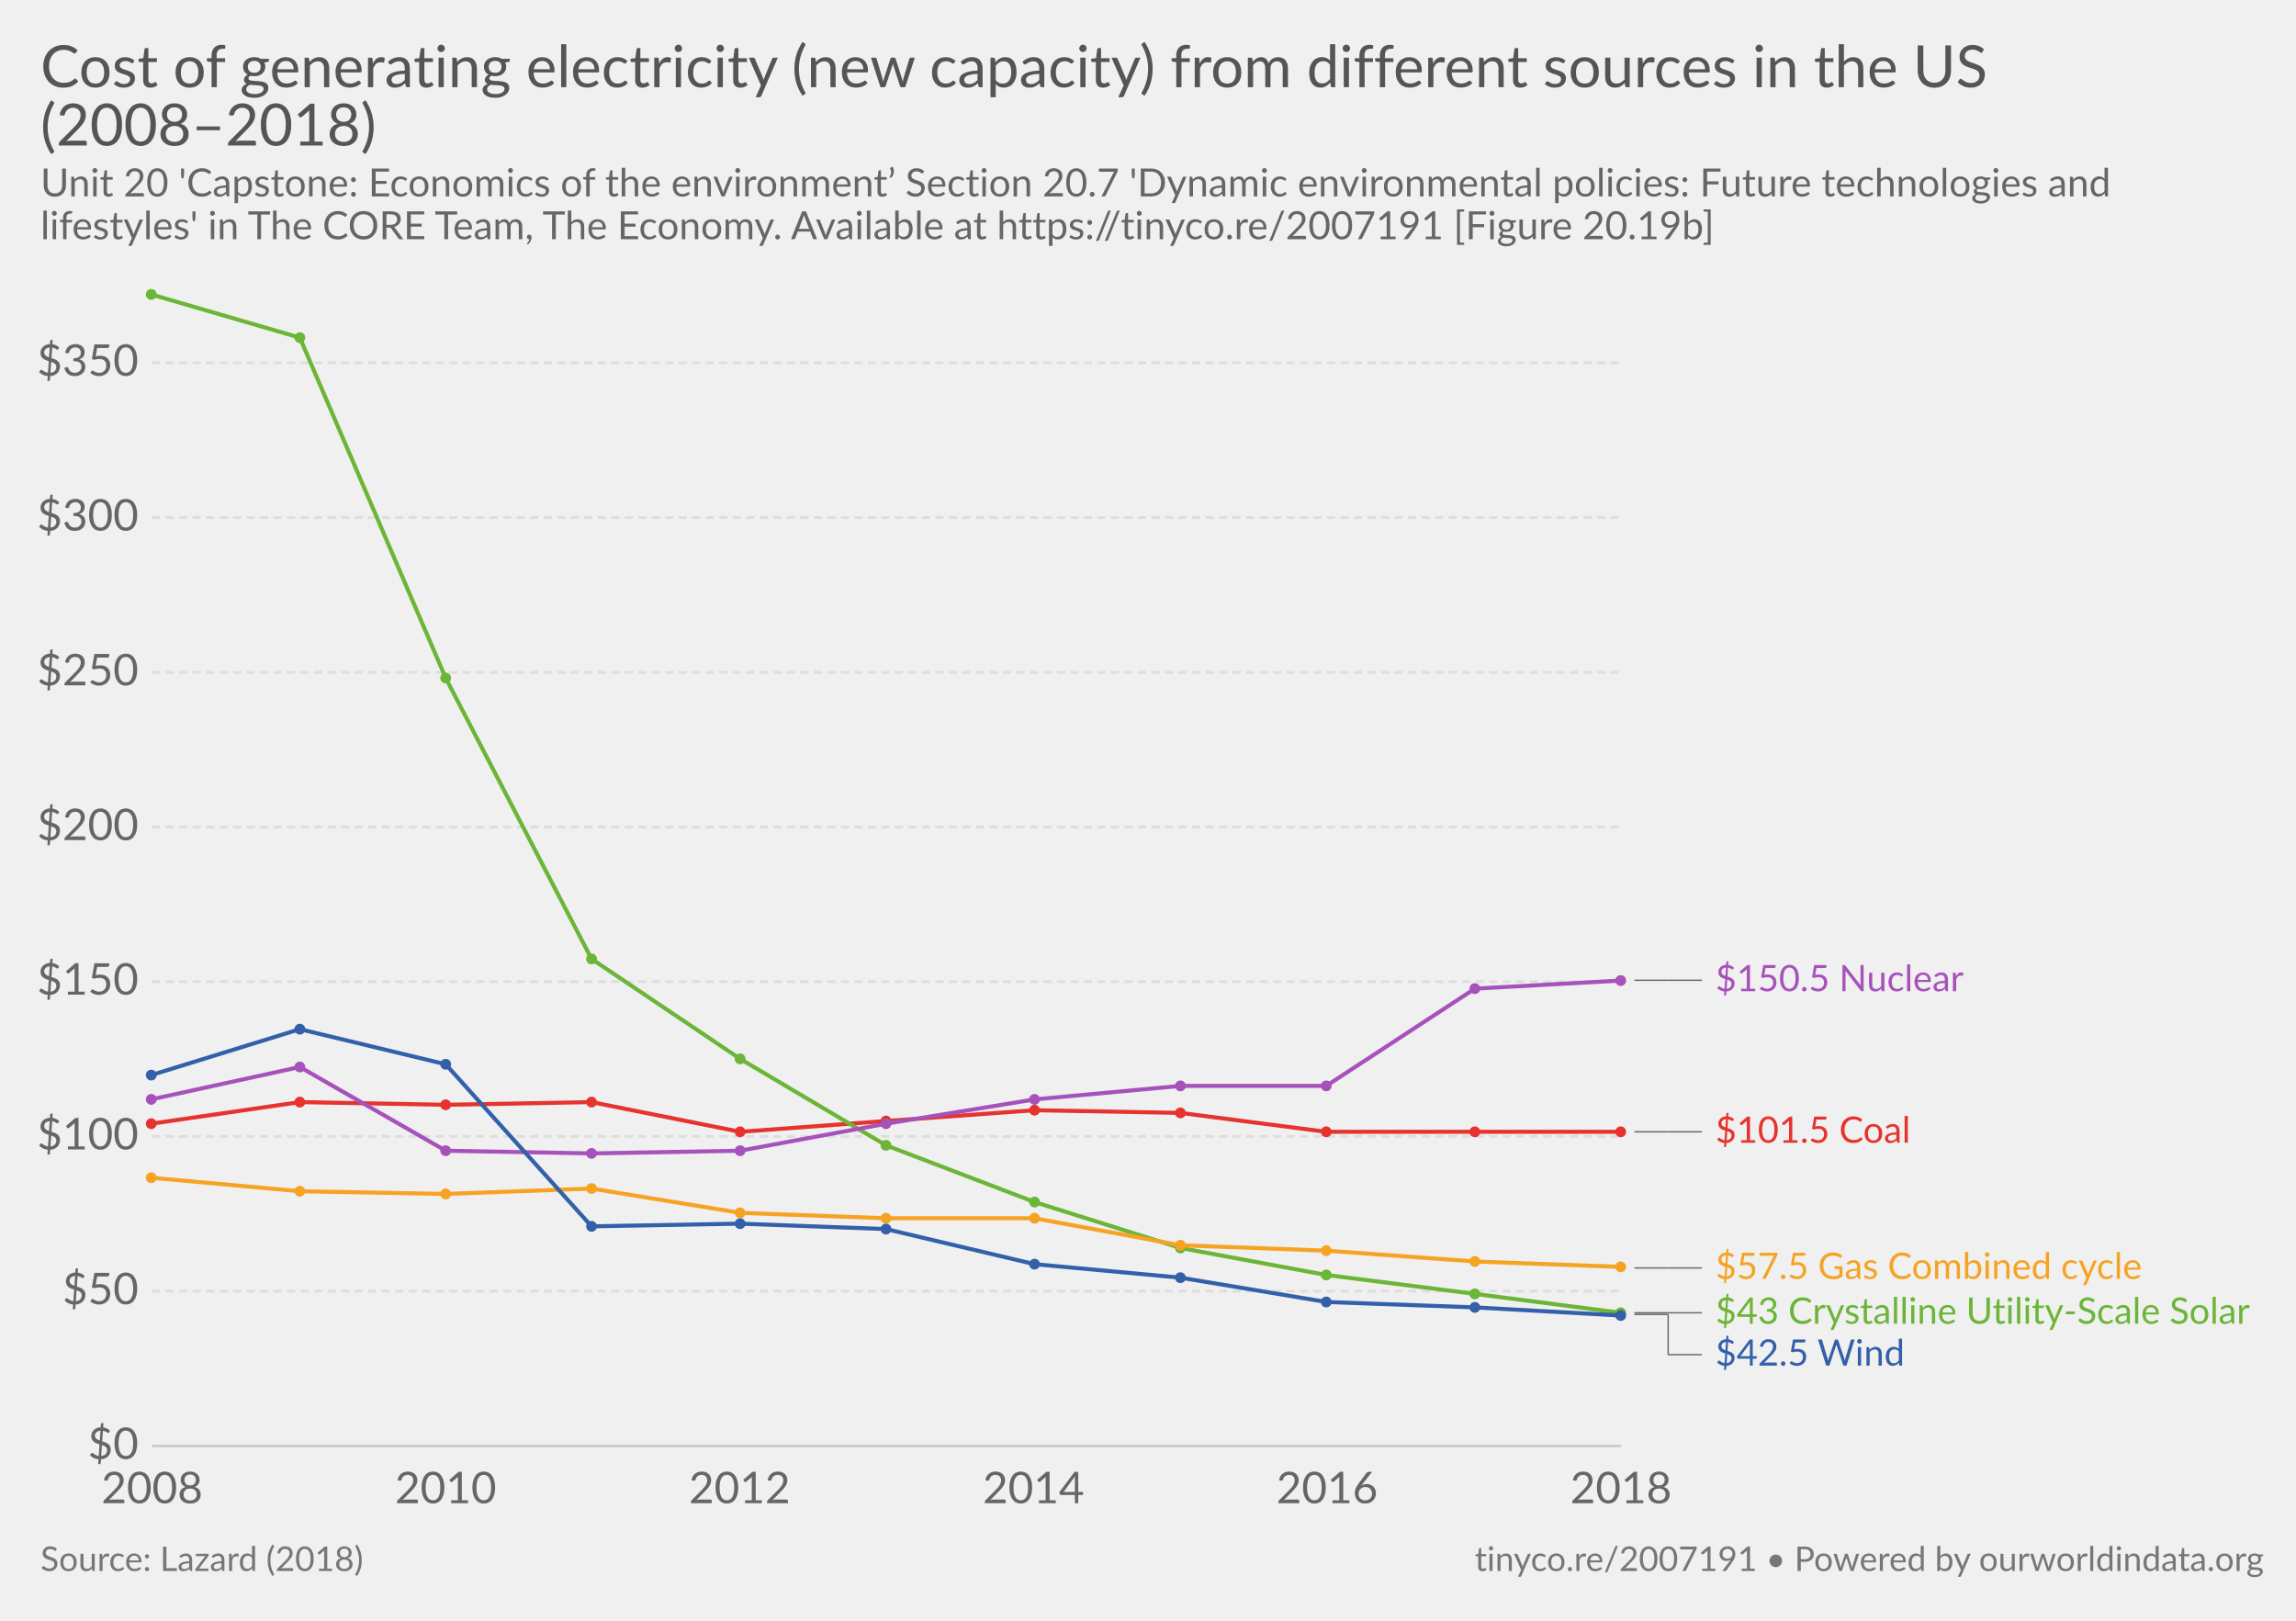
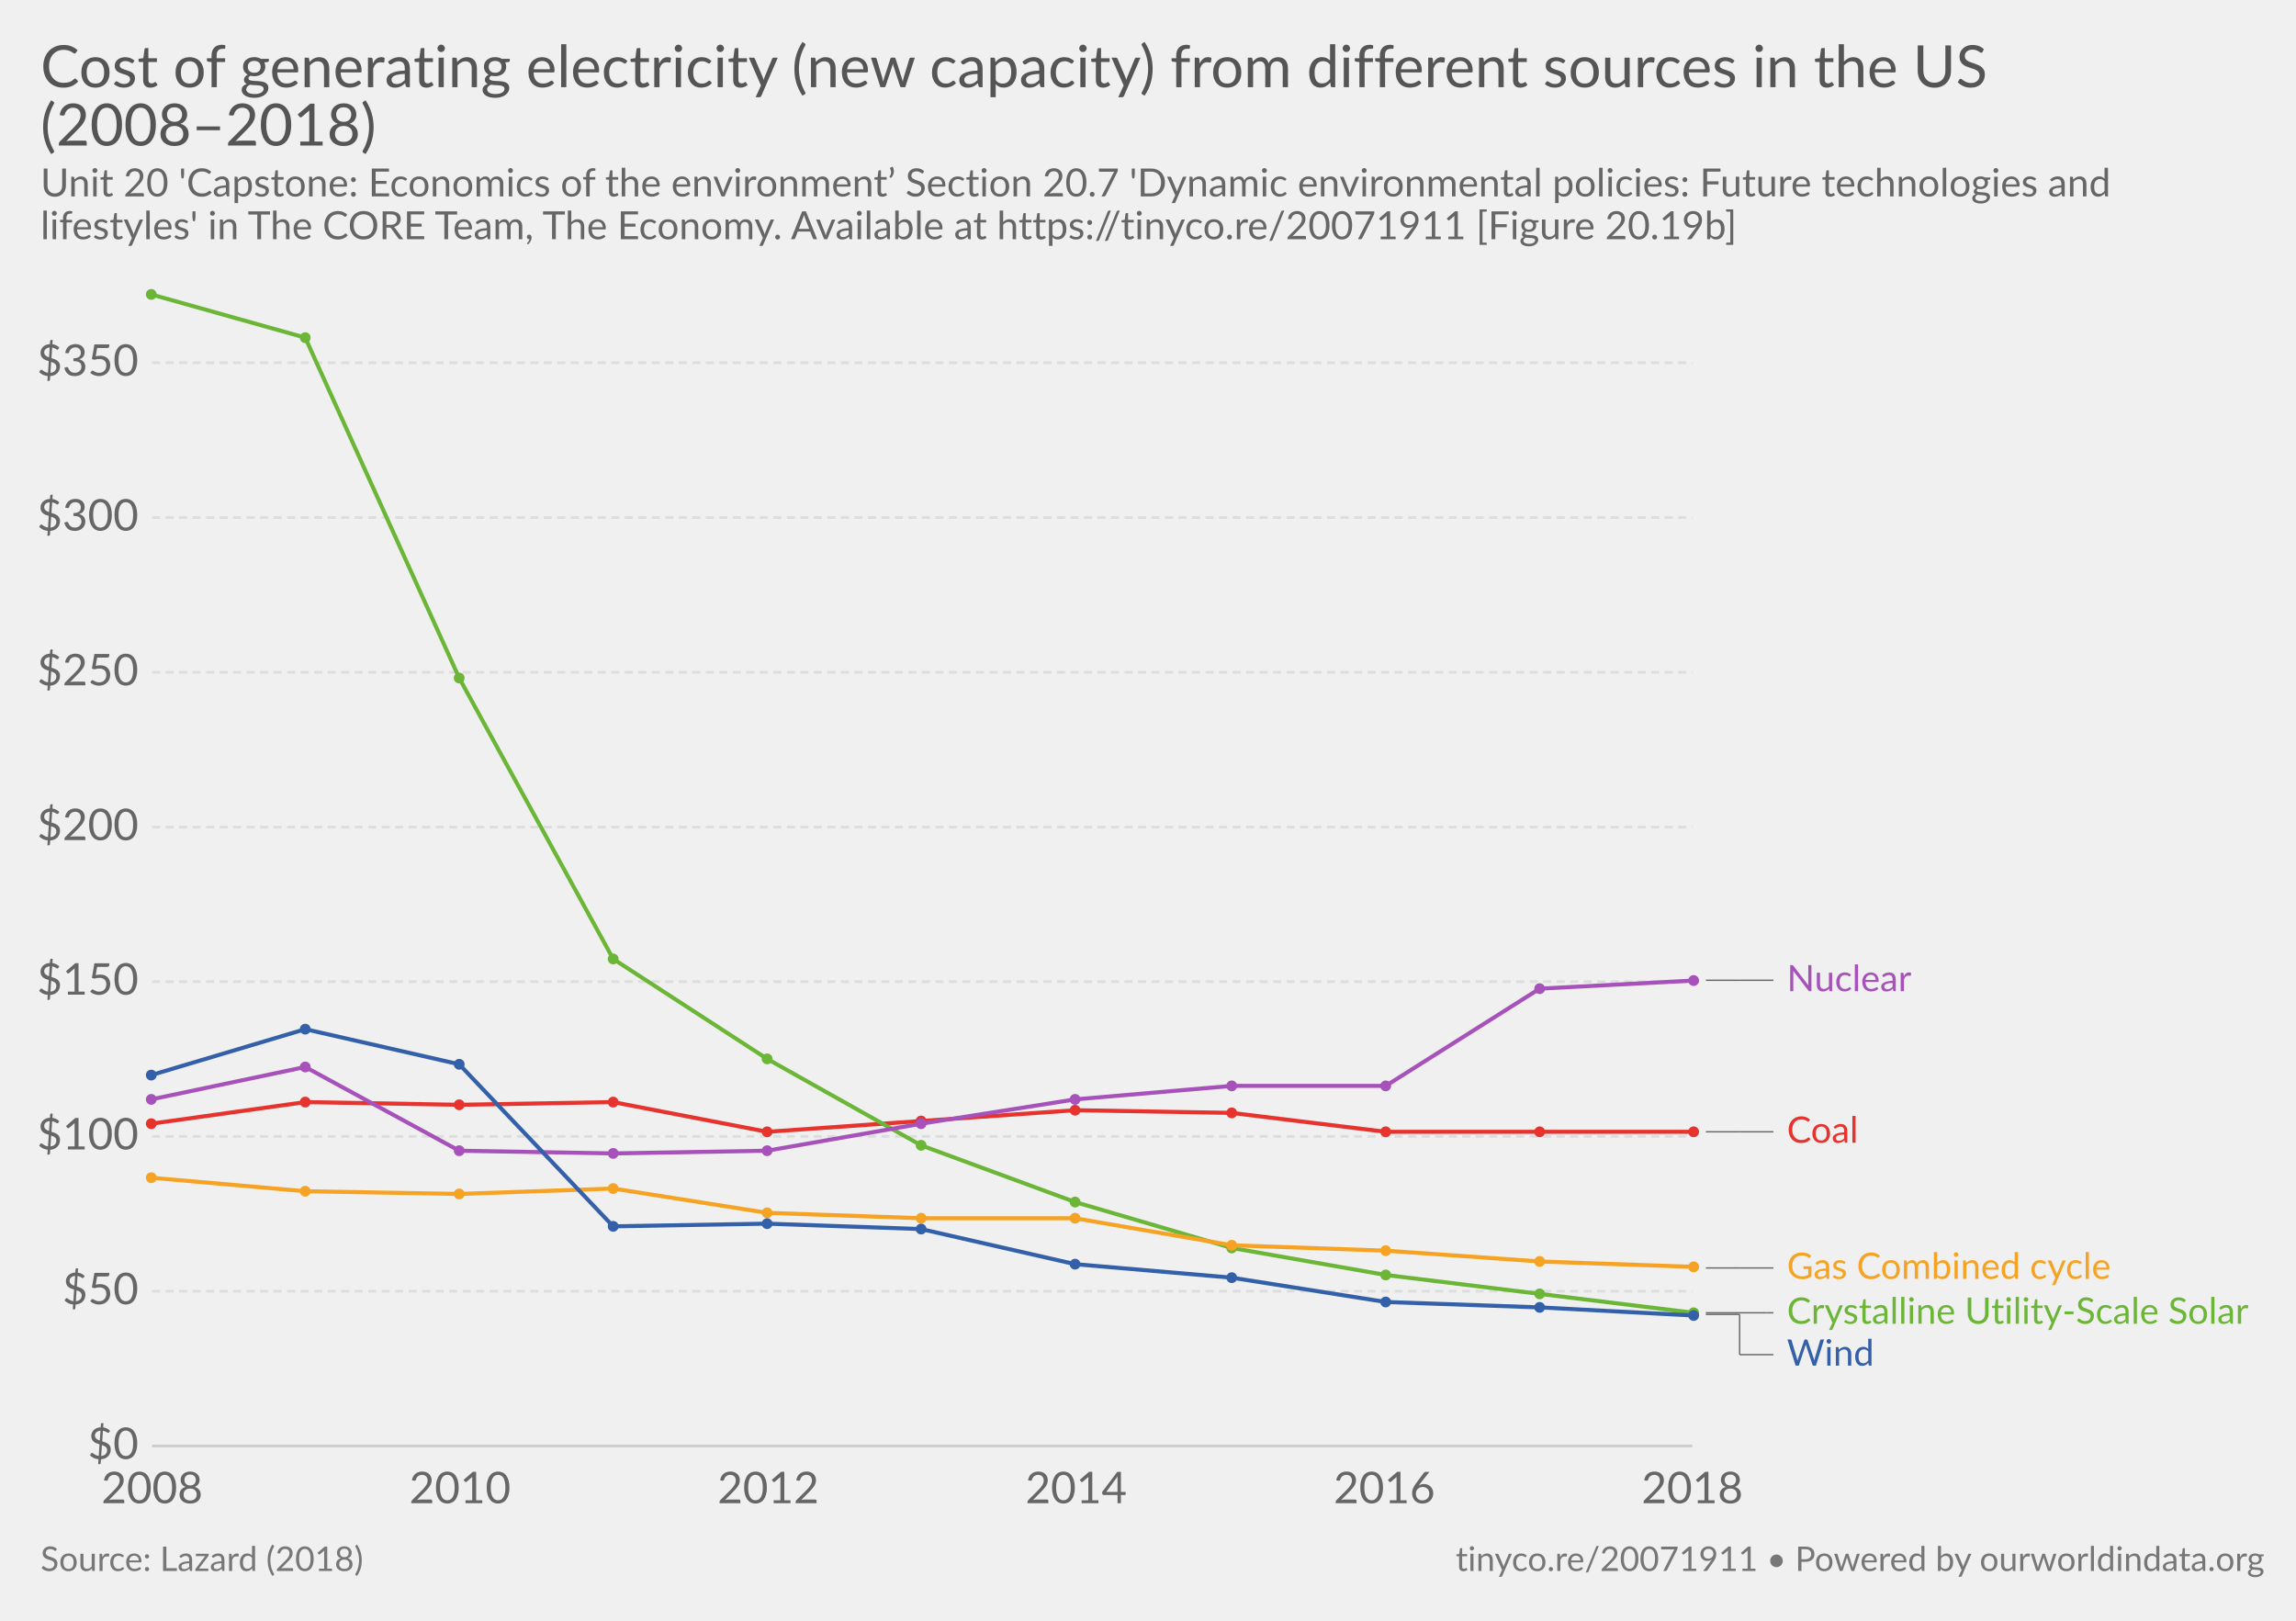
<svg xmlns="http://www.w3.org/2000/svg" version="1.1" style="font-family:Lato, 'Helvetica Neue', Helvetica, Arial, sans-serif;font-size:18px;background-color:white;text-rendering:optimizeLegibility;-webkit-font-smoothing:antialiased" width="850" height="600">
  <g class="HeaderView">
    <a href="https://ourworldindata.org/grapher/cost-of-generating-electricity-new-capacity-from-different-sources-in-the-us-20082018" target="_blank">
      <text font-size="21.60" x="15.0" y="32.3" fill="#555">
        <tspan x="15" y="32.28">Cost of generating electricity (new capacity) from different sources in the US</tspan>
        <tspan x="15" y="53.88">(2008–2018)</tspan>
      </text>
    </a>
    <text font-size="14.40" x="15.0" y="72.7" fill="#666">
      <tspan x="15" y="72.72">Unit 20 'Capstone: Economics of the environment’ Section 20.7 'Dynamic environmental policies: Future technologies and</tspan>
-       <tspan x="15" y="88.56">lifestyles' in The CORE Team, The Economy. Available at https://tinyco.re/2007191 [Figure 20.19b]</tspan>
+       <tspan x="15" y="88.56">lifestyles' in The CORE Team, The Economy. Available at https://tinyco.re/20071911 [Figure 20.19b]</tspan>
    </text>
  </g>
  <g class="LineChart">
    <defs>
-       <clipPath id="boundsClip-831">
+       <clipPath id="boundsClip-3">
        <rect x="46.288" y="0" width="830" height="894.8" />
      </clipPath>
    </defs>
    <g class="AxisBoxView">
      <g class="HorizontalAxis">
        <text x="56.3" y="556.5" fill="#666" text-anchor="middle" font-size="16.2">2008</text>
-         <text x="165" y="556.5" fill="#666" text-anchor="middle" font-size="16.2">2010</text>
-         <text x="273.8" y="556.5" fill="#666" text-anchor="middle" font-size="16.2">2012</text>
-         <text x="382.6" y="556.5" fill="#666" text-anchor="middle" font-size="16.2">2014</text>
-         <text x="491.3" y="556.5" fill="#666" text-anchor="middle" font-size="16.2">2016</text>
-         <text x="600.1" y="556.5" fill="#666" text-anchor="middle" font-size="16.2">2018</text>
+         <text x="170.3" y="556.5" fill="#666" text-anchor="middle" font-size="16.2">2010</text>
+         <text x="284.4" y="556.5" fill="#666" text-anchor="middle" font-size="16.2">2012</text>
+         <text x="398.4" y="556.5" fill="#666" text-anchor="middle" font-size="16.2">2014</text>
+         <text x="512.5" y="556.5" fill="#666" text-anchor="middle" font-size="16.2">2016</text>
+         <text x="626.5" y="556.5" fill="#666" text-anchor="middle" font-size="16.2">2018</text>
      </g>
      <g class="VerticalAxis">
        <text x="51.29" y="535.3" fill="#666" dominant-baseline="middle" text-anchor="end" font-size="16.2">$0</text>
        <text x="51.29" y="478" fill="#666" dominant-baseline="middle" text-anchor="end" font-size="16.2">$50</text>
        <text x="51.29" y="420.7" fill="#666" dominant-baseline="middle" text-anchor="end" font-size="16.2">$100</text>
        <text x="51.29" y="363.4" fill="#666" dominant-baseline="middle" text-anchor="end" font-size="16.2">$150</text>
        <text x="51.29" y="306.2" fill="#666" dominant-baseline="middle" text-anchor="end" font-size="16.2">$200</text>
        <text x="51.29" y="248.9" fill="#666" dominant-baseline="middle" text-anchor="end" font-size="16.2">$250</text>
        <text x="51.29" y="191.6" fill="#666" dominant-baseline="middle" text-anchor="end" font-size="16.2">$300</text>
        <text x="51.29" y="134.3" fill="#666" dominant-baseline="middle" text-anchor="end" font-size="16.2">$350</text>
      </g>
      <g class="AxisGridLines">
-         <line x1="56.29" y1="535.3" x2="600.07" y2="535.3" stroke="#ccc" />
-         <line x1="56.29" y1="478" x2="600.07" y2="478" stroke="#ddd" stroke-dasharray="3,2" />
-         <line x1="56.29" y1="420.7" x2="600.07" y2="420.7" stroke="#ddd" stroke-dasharray="3,2" />
-         <line x1="56.29" y1="363.4" x2="600.07" y2="363.4" stroke="#ddd" stroke-dasharray="3,2" />
-         <line x1="56.29" y1="306.2" x2="600.07" y2="306.2" stroke="#ddd" stroke-dasharray="3,2" />
-         <line x1="56.29" y1="248.9" x2="600.07" y2="248.9" stroke="#ddd" stroke-dasharray="3,2" />
-         <line x1="56.29" y1="191.6" x2="600.07" y2="191.6" stroke="#ddd" stroke-dasharray="3,2" />
-         <line x1="56.29" y1="134.3" x2="600.07" y2="134.3" stroke="#ddd" stroke-dasharray="3,2" />
+         <line x1="56.29" y1="535.3" x2="626.52" y2="535.3" stroke="#ccc" />
+         <line x1="56.29" y1="478" x2="626.52" y2="478" stroke="#ddd" stroke-dasharray="3,2" />
+         <line x1="56.29" y1="420.7" x2="626.52" y2="420.7" stroke="#ddd" stroke-dasharray="3,2" />
+         <line x1="56.29" y1="363.4" x2="626.52" y2="363.4" stroke="#ddd" stroke-dasharray="3,2" />
+         <line x1="56.29" y1="306.2" x2="626.52" y2="306.2" stroke="#ddd" stroke-dasharray="3,2" />
+         <line x1="56.29" y1="248.9" x2="626.52" y2="248.9" stroke="#ddd" stroke-dasharray="3,2" />
+         <line x1="56.29" y1="191.6" x2="626.52" y2="191.6" stroke="#ddd" stroke-dasharray="3,2" />
+         <line x1="56.29" y1="134.3" x2="626.52" y2="134.3" stroke="#ddd" stroke-dasharray="3,2" />
      </g>
    </g>
-     <g clip-path="url(#boundsClip-831)">
+     <g clip-path="url(#boundsClip-3)">
      <g class="HeightedLegend">
        <g class="legendMark">
          <g class="indicator">
-             <line x1="605.065" y1="362.9" x2="617.565" y2="362.9" stroke="#666" stroke-width="0.5" />
-             <line x1="617.565" y1="362.9" x2="617.565" y2="362.9" stroke="#666" stroke-width="0.5" />
-             <line x1="617.565" y1="362.9" x2="630.065" y2="362.9" stroke="#666" stroke-width="0.5" />
-           </g>
-           <rect x="600.065" y="356.15" width="126.935" height="13.5" fill="#fff" opacity="0" />
-           <text font-size="13.50" x="635.1" y="366.9" fill="#a652ba">
-             <tspan x="635.065" y="366.95">$150.5 Nuclear</tspan>
-           </text>
-         </g>
-         <g class="legendMark">
-           <g class="indicator">
-             <line x1="605.065" y1="419" x2="617.565" y2="419" stroke="#666" stroke-width="0.5" />
-             <line x1="617.565" y1="419" x2="617.565" y2="419" stroke="#666" stroke-width="0.5" />
-             <line x1="617.565" y1="419" x2="630.065" y2="419" stroke="#666" stroke-width="0.5" />
-           </g>
-           <rect x="600.065" y="412.25" width="108.17" height="13.5" fill="#fff" opacity="0" />
-           <text font-size="13.50" x="635.1" y="423.1" fill="#e6332e">
-             <tspan x="635.065" y="423.05">$101.5 Coal</tspan>
-           </text>
-         </g>
-         <g class="legendMark">
-           <g class="indicator">
-             <line x1="605.065" y1="469.4" x2="617.565" y2="469.4" stroke="#666" stroke-width="0.5" />
-             <line x1="617.565" y1="469.4" x2="617.565" y2="469.4" stroke="#666" stroke-width="0.5" />
-             <line x1="617.565" y1="469.4" x2="630.065" y2="469.4" stroke="#666" stroke-width="0.5" />
-           </g>
-           <rect x="600.065" y="462.65" width="197.675" height="13.5" fill="#fff" opacity="0" />
-           <text font-size="13.50" x="635.1" y="473.4" fill="#f6a324">
-             <tspan x="635.065" y="473.45">$57.5 Gas Combined cycle</tspan>
-           </text>
-         </g>
-         <g class="legendMark">
-           <g class="indicator">
-             <line x1="605.065" y1="486" x2="627.565" y2="486" stroke="#666" stroke-width="0.5" />
-             <line x1="627.565" y1="486" x2="627.565" y2="486" stroke="#666" stroke-width="0.5" />
-             <line x1="627.565" y1="486" x2="630.065" y2="486" stroke="#666" stroke-width="0.5" />
-           </g>
-           <rect x="600.065" y="479.25" width="234.935" height="13.5" fill="#fff" opacity="0" />
-           <text font-size="13.50" x="635.1" y="490.1" fill="#6bb537">
-             <tspan x="635.065" y="490.05">$43 Crystalline Utility-Scale Solar</tspan>
-           </text>
-         </g>
-         <g class="legendMark">
-           <g class="indicator">
-             <line x1="605.065" y1="486.6" x2="617.565" y2="486.6" stroke="#666" stroke-width="0.5" />
-             <line x1="617.565" y1="486.6" x2="617.565" y2="501.5" stroke="#666" stroke-width="0.5" />
-             <line x1="617.565" y1="501.5" x2="630.065" y2="501.5" stroke="#666" stroke-width="0.5" />
-           </g>
-           <rect x="600.065" y="494.75" width="103.58" height="13.5" fill="#fff" opacity="0" />
-           <text font-size="13.50" x="635.1" y="505.6" fill="#3360a9">
-             <tspan x="635.065" y="505.55">$42.5 Wind</tspan>
+             <line x1="631.525" y1="362.9" x2="644.025" y2="362.9" stroke="#666" stroke-width="0.5" />
+             <line x1="644.025" y1="362.9" x2="644.025" y2="362.9" stroke="#666" stroke-width="0.5" />
+             <line x1="644.025" y1="362.9" x2="656.525" y2="362.9" stroke="#666" stroke-width="0.5" />
+           </g>
+           <rect x="626.525" y="356.15" width="81.575" height="13.5" fill="#fff" opacity="0" />
+           <text font-size="13.50" x="661.5" y="366.9" fill="#a652ba">
+             <tspan x="661.525" y="366.95">Nuclear</tspan>
+           </text>
+         </g>
+         <g class="legendMark">
+           <g class="indicator">
+             <line x1="631.525" y1="419" x2="644.025" y2="419" stroke="#666" stroke-width="0.5" />
+             <line x1="644.025" y1="419" x2="644.025" y2="419" stroke="#666" stroke-width="0.5" />
+             <line x1="644.025" y1="419" x2="656.525" y2="419" stroke="#666" stroke-width="0.5" />
+           </g>
+           <rect x="626.525" y="412.25" width="62.81" height="13.5" fill="#fff" opacity="0" />
+           <text font-size="13.50" x="661.5" y="423.1" fill="#e6332e">
+             <tspan x="661.525" y="423.05">Coal</tspan>
+           </text>
+         </g>
+         <g class="legendMark">
+           <g class="indicator">
+             <line x1="631.525" y1="469.4" x2="644.025" y2="469.4" stroke="#666" stroke-width="0.5" />
+             <line x1="644.025" y1="469.4" x2="644.025" y2="469.4" stroke="#666" stroke-width="0.5" />
+             <line x1="644.025" y1="469.4" x2="656.525" y2="469.4" stroke="#666" stroke-width="0.5" />
+           </g>
+           <rect x="626.525" y="462.65" width="159.875" height="13.5" fill="#fff" opacity="0" />
+           <text font-size="13.50" x="661.5" y="473.4" fill="#f6a324">
+             <tspan x="661.525" y="473.45">Gas Combined cycle</tspan>
+           </text>
+         </g>
+         <g class="legendMark">
+           <g class="indicator">
+             <line x1="631.525" y1="486" x2="654.025" y2="486" stroke="#666" stroke-width="0.5" />
+             <line x1="654.025" y1="486" x2="654.025" y2="486" stroke="#666" stroke-width="0.5" />
+             <line x1="654.025" y1="486" x2="656.525" y2="486" stroke="#666" stroke-width="0.5" />
+           </g>
+           <rect x="626.525" y="479.25" width="208.475" height="13.5" fill="#fff" opacity="0" />
+           <text font-size="13.50" x="661.5" y="490.1" fill="#6bb537">
+             <tspan x="661.525" y="490.05">Crystalline Utility-Scale Solar</tspan>
+           </text>
+         </g>
+         <g class="legendMark">
+           <g class="indicator">
+             <line x1="631.525" y1="486.6" x2="644.025" y2="486.6" stroke="#666" stroke-width="0.5" />
+             <line x1="644.025" y1="486.6" x2="644.025" y2="501.5" stroke="#666" stroke-width="0.5" />
+             <line x1="644.025" y1="501.5" x2="656.525" y2="501.5" stroke="#666" stroke-width="0.5" />
+           </g>
+           <rect x="626.525" y="494.75" width="65.78" height="13.5" fill="#fff" opacity="0" />
+           <text font-size="13.50" x="661.5" y="505.6" fill="#3360a9">
+             <tspan x="661.525" y="505.55">Wind</tspan>
          </text>
        </g>
      </g>
      <g class="Lines">
-         <rect x="56" y="109" width="544" height="426" fill="rgba(255,255,255,0)" opacity="0" />
+         <rect x="56" y="109" width="570" height="426" fill="rgba(255,255,255,0)" opacity="0" />
        <g class="key-Coal_0">
-           <path stroke="#e6332e" stroke-linecap="round" d="M56 416L111 408L165 409L219 408L274 419L328 415L383 411L437 412L491 419L546 419L600 419" fill="none" stroke-width="1.5" />
+           <path stroke="#e6332e" stroke-linecap="round" d="M56 416L113 408L170 409L227 408L284 419L341 415L398 411L456 412L513 419L570 419L627 419" fill="none" stroke-width="1.5" />
          <g fill="#e6332e">
            <circle cx="56" cy="416" r="2" />
-             <circle cx="111" cy="408" r="2" />
-             <circle cx="165" cy="409" r="2" />
-             <circle cx="219" cy="408" r="2" />
-             <circle cx="274" cy="419" r="2" />
-             <circle cx="328" cy="415" r="2" />
-             <circle cx="383" cy="411" r="2" />
-             <circle cx="437" cy="412" r="2" />
-             <circle cx="491" cy="419" r="2" />
-             <circle cx="546" cy="419" r="2" />
-             <circle cx="600" cy="419" r="2" />
+             <circle cx="113" cy="408" r="2" />
+             <circle cx="170" cy="409" r="2" />
+             <circle cx="227" cy="408" r="2" />
+             <circle cx="284" cy="419" r="2" />
+             <circle cx="341" cy="415" r="2" />
+             <circle cx="398" cy="411" r="2" />
+             <circle cx="456" cy="412" r="2" />
+             <circle cx="513" cy="419" r="2" />
+             <circle cx="570" cy="419" r="2" />
+             <circle cx="627" cy="419" r="2" />
          </g>
        </g>
        <g class="key-Crystalline-Utility__002dScale-Solar_0">
-           <path stroke="#6bb537" stroke-linecap="round" d="M56 109L111 125L165 251L219 355L274 392L328 424L383 445L437 462L491 472L546 479L600 486" fill="none" stroke-width="1.5" />
+           <path stroke="#6bb537" stroke-linecap="round" d="M56 109L113 125L170 251L227 355L284 392L341 424L398 445L456 462L513 472L570 479L627 486" fill="none" stroke-width="1.5" />
          <g fill="#6bb537">
            <circle cx="56" cy="109" r="2" />
-             <circle cx="111" cy="125" r="2" />
-             <circle cx="165" cy="251" r="2" />
-             <circle cx="219" cy="355" r="2" />
-             <circle cx="274" cy="392" r="2" />
-             <circle cx="328" cy="424" r="2" />
-             <circle cx="383" cy="445" r="2" />
-             <circle cx="437" cy="462" r="2" />
-             <circle cx="491" cy="472" r="2" />
-             <circle cx="546" cy="479" r="2" />
-             <circle cx="600" cy="486" r="2" />
+             <circle cx="113" cy="125" r="2" />
+             <circle cx="170" cy="251" r="2" />
+             <circle cx="227" cy="355" r="2" />
+             <circle cx="284" cy="392" r="2" />
+             <circle cx="341" cy="424" r="2" />
+             <circle cx="398" cy="445" r="2" />
+             <circle cx="456" cy="462" r="2" />
+             <circle cx="513" cy="472" r="2" />
+             <circle cx="570" cy="479" r="2" />
+             <circle cx="627" cy="486" r="2" />
          </g>
        </g>
        <g class="key-Gas-Combined-cycle_0">
-           <path stroke="#f6a324" stroke-linecap="round" d="M56 436L111 441L165 442L219 440L274 449L328 451L383 451L437 461L491 463L546 467L600 469" fill="none" stroke-width="1.5" />
+           <path stroke="#f6a324" stroke-linecap="round" d="M56 436L113 441L170 442L227 440L284 449L341 451L398 451L456 461L513 463L570 467L627 469" fill="none" stroke-width="1.5" />
          <g fill="#f6a324">
            <circle cx="56" cy="436" r="2" />
-             <circle cx="111" cy="441" r="2" />
-             <circle cx="165" cy="442" r="2" />
-             <circle cx="219" cy="440" r="2" />
-             <circle cx="274" cy="449" r="2" />
-             <circle cx="328" cy="451" r="2" />
-             <circle cx="383" cy="451" r="2" />
-             <circle cx="437" cy="461" r="2" />
-             <circle cx="491" cy="463" r="2" />
-             <circle cx="546" cy="467" r="2" />
-             <circle cx="600" cy="469" r="2" />
+             <circle cx="113" cy="441" r="2" />
+             <circle cx="170" cy="442" r="2" />
+             <circle cx="227" cy="440" r="2" />
+             <circle cx="284" cy="449" r="2" />
+             <circle cx="341" cy="451" r="2" />
+             <circle cx="398" cy="451" r="2" />
+             <circle cx="456" cy="461" r="2" />
+             <circle cx="513" cy="463" r="2" />
+             <circle cx="570" cy="467" r="2" />
+             <circle cx="627" cy="469" r="2" />
          </g>
        </g>
        <g class="key-Nuclear_0">
-           <path stroke="#a652ba" stroke-linecap="round" d="M56 407L111 395L165 426L219 427L274 426L328 416L383 407L437 402L491 402L546 366L600 363" fill="none" stroke-width="1.5" />
+           <path stroke="#a652ba" stroke-linecap="round" d="M56 407L113 395L170 426L227 427L284 426L341 416L398 407L456 402L513 402L570 366L627 363" fill="none" stroke-width="1.5" />
          <g fill="#a652ba">
            <circle cx="56" cy="407" r="2" />
-             <circle cx="111" cy="395" r="2" />
-             <circle cx="165" cy="426" r="2" />
-             <circle cx="219" cy="427" r="2" />
-             <circle cx="274" cy="426" r="2" />
-             <circle cx="328" cy="416" r="2" />
-             <circle cx="383" cy="407" r="2" />
-             <circle cx="437" cy="402" r="2" />
-             <circle cx="491" cy="402" r="2" />
-             <circle cx="546" cy="366" r="2" />
-             <circle cx="600" cy="363" r="2" />
+             <circle cx="113" cy="395" r="2" />
+             <circle cx="170" cy="426" r="2" />
+             <circle cx="227" cy="427" r="2" />
+             <circle cx="284" cy="426" r="2" />
+             <circle cx="341" cy="416" r="2" />
+             <circle cx="398" cy="407" r="2" />
+             <circle cx="456" cy="402" r="2" />
+             <circle cx="513" cy="402" r="2" />
+             <circle cx="570" cy="366" r="2" />
+             <circle cx="627" cy="363" r="2" />
          </g>
        </g>
        <g class="key-Wind_0">
-           <path stroke="#3360a9" stroke-linecap="round" d="M56 398L111 381L165 394L219 454L274 453L328 455L383 468L437 473L491 482L546 484L600 487" fill="none" stroke-width="1.5" />
+           <path stroke="#3360a9" stroke-linecap="round" d="M56 398L113 381L170 394L227 454L284 453L341 455L398 468L456 473L513 482L570 484L627 487" fill="none" stroke-width="1.5" />
          <g fill="#3360a9">
            <circle cx="56" cy="398" r="2" />
-             <circle cx="111" cy="381" r="2" />
-             <circle cx="165" cy="394" r="2" />
-             <circle cx="219" cy="454" r="2" />
-             <circle cx="274" cy="453" r="2" />
-             <circle cx="328" cy="455" r="2" />
-             <circle cx="383" cy="468" r="2" />
-             <circle cx="437" cy="473" r="2" />
-             <circle cx="491" cy="482" r="2" />
-             <circle cx="546" cy="484" r="2" />
-             <circle cx="600" cy="487" r="2" />
+             <circle cx="113" cy="381" r="2" />
+             <circle cx="170" cy="394" r="2" />
+             <circle cx="227" cy="454" r="2" />
+             <circle cx="284" cy="453" r="2" />
+             <circle cx="341" cy="455" r="2" />
+             <circle cx="398" cy="468" r="2" />
+             <circle cx="456" cy="473" r="2" />
+             <circle cx="513" cy="482" r="2" />
+             <circle cx="570" cy="484" r="2" />
+             <circle cx="627" cy="487" r="2" />
          </g>
        </g>
      </g>
    </g>
  </g>
  <g class="SourcesFooter" style="fill:#777">
    <g class="clickable" style="fill:#777">
      <text font-size="12.60" x="15.0" y="581.6">
        <tspan x="15" y="581.58">Source: Lazard (2018)</tspan>
      </text>
    </g>
-     <text font-size="12.60" x="546.0" y="581.6">
-       <tspan x="545.956" y="581.58">
-         <a target="_blank" style="fill: #777;" href="https://tinyco.re/2007191">tinyco.re/2007191</a> • <a href="https://ourworldindata.org" target="_blank">Powered by ourworldindata.org</a>
+     <text font-size="12.60" x="538.9" y="581.6">
+       <tspan x="538.9" y="581.58">
+         <a target="_blank" style="fill: #777;" href="https://tinyco.re/20071911">tinyco.re/20071911</a> • <a href="https://ourworldindata.org" target="_blank">Powered by ourworldindata.org</a>
      </tspan>
    </text>
  </g>
</svg>
